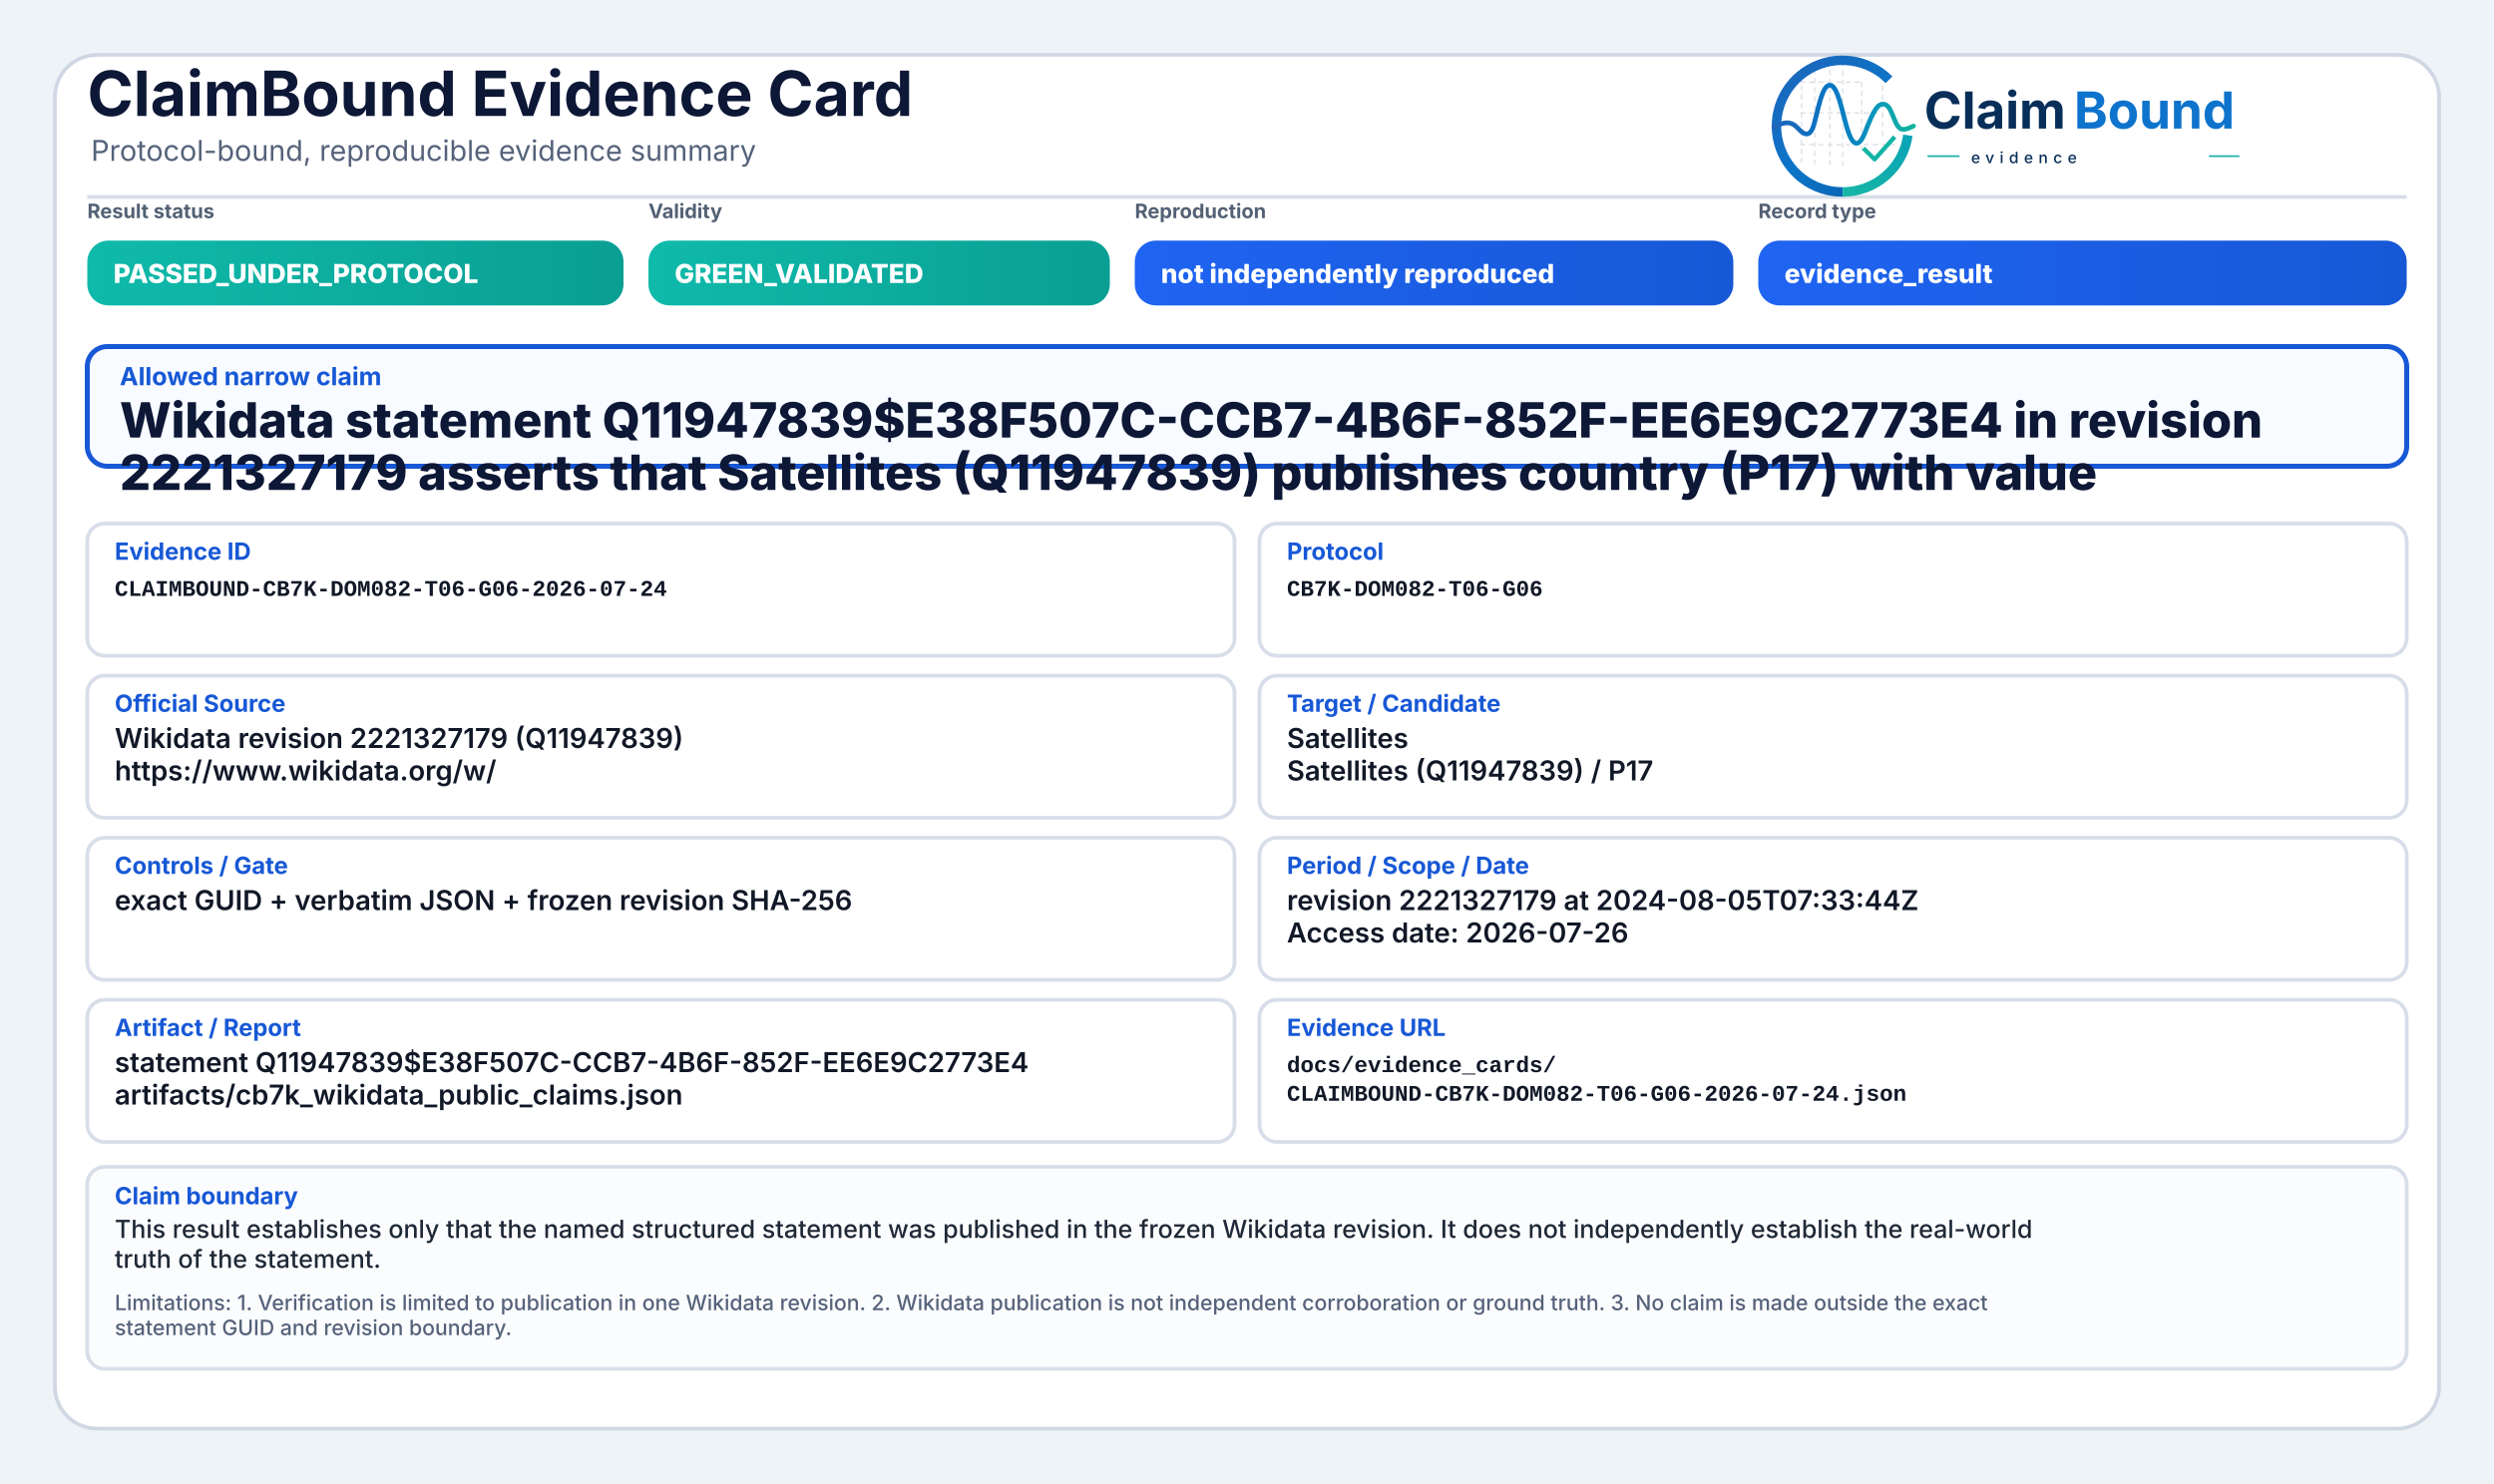
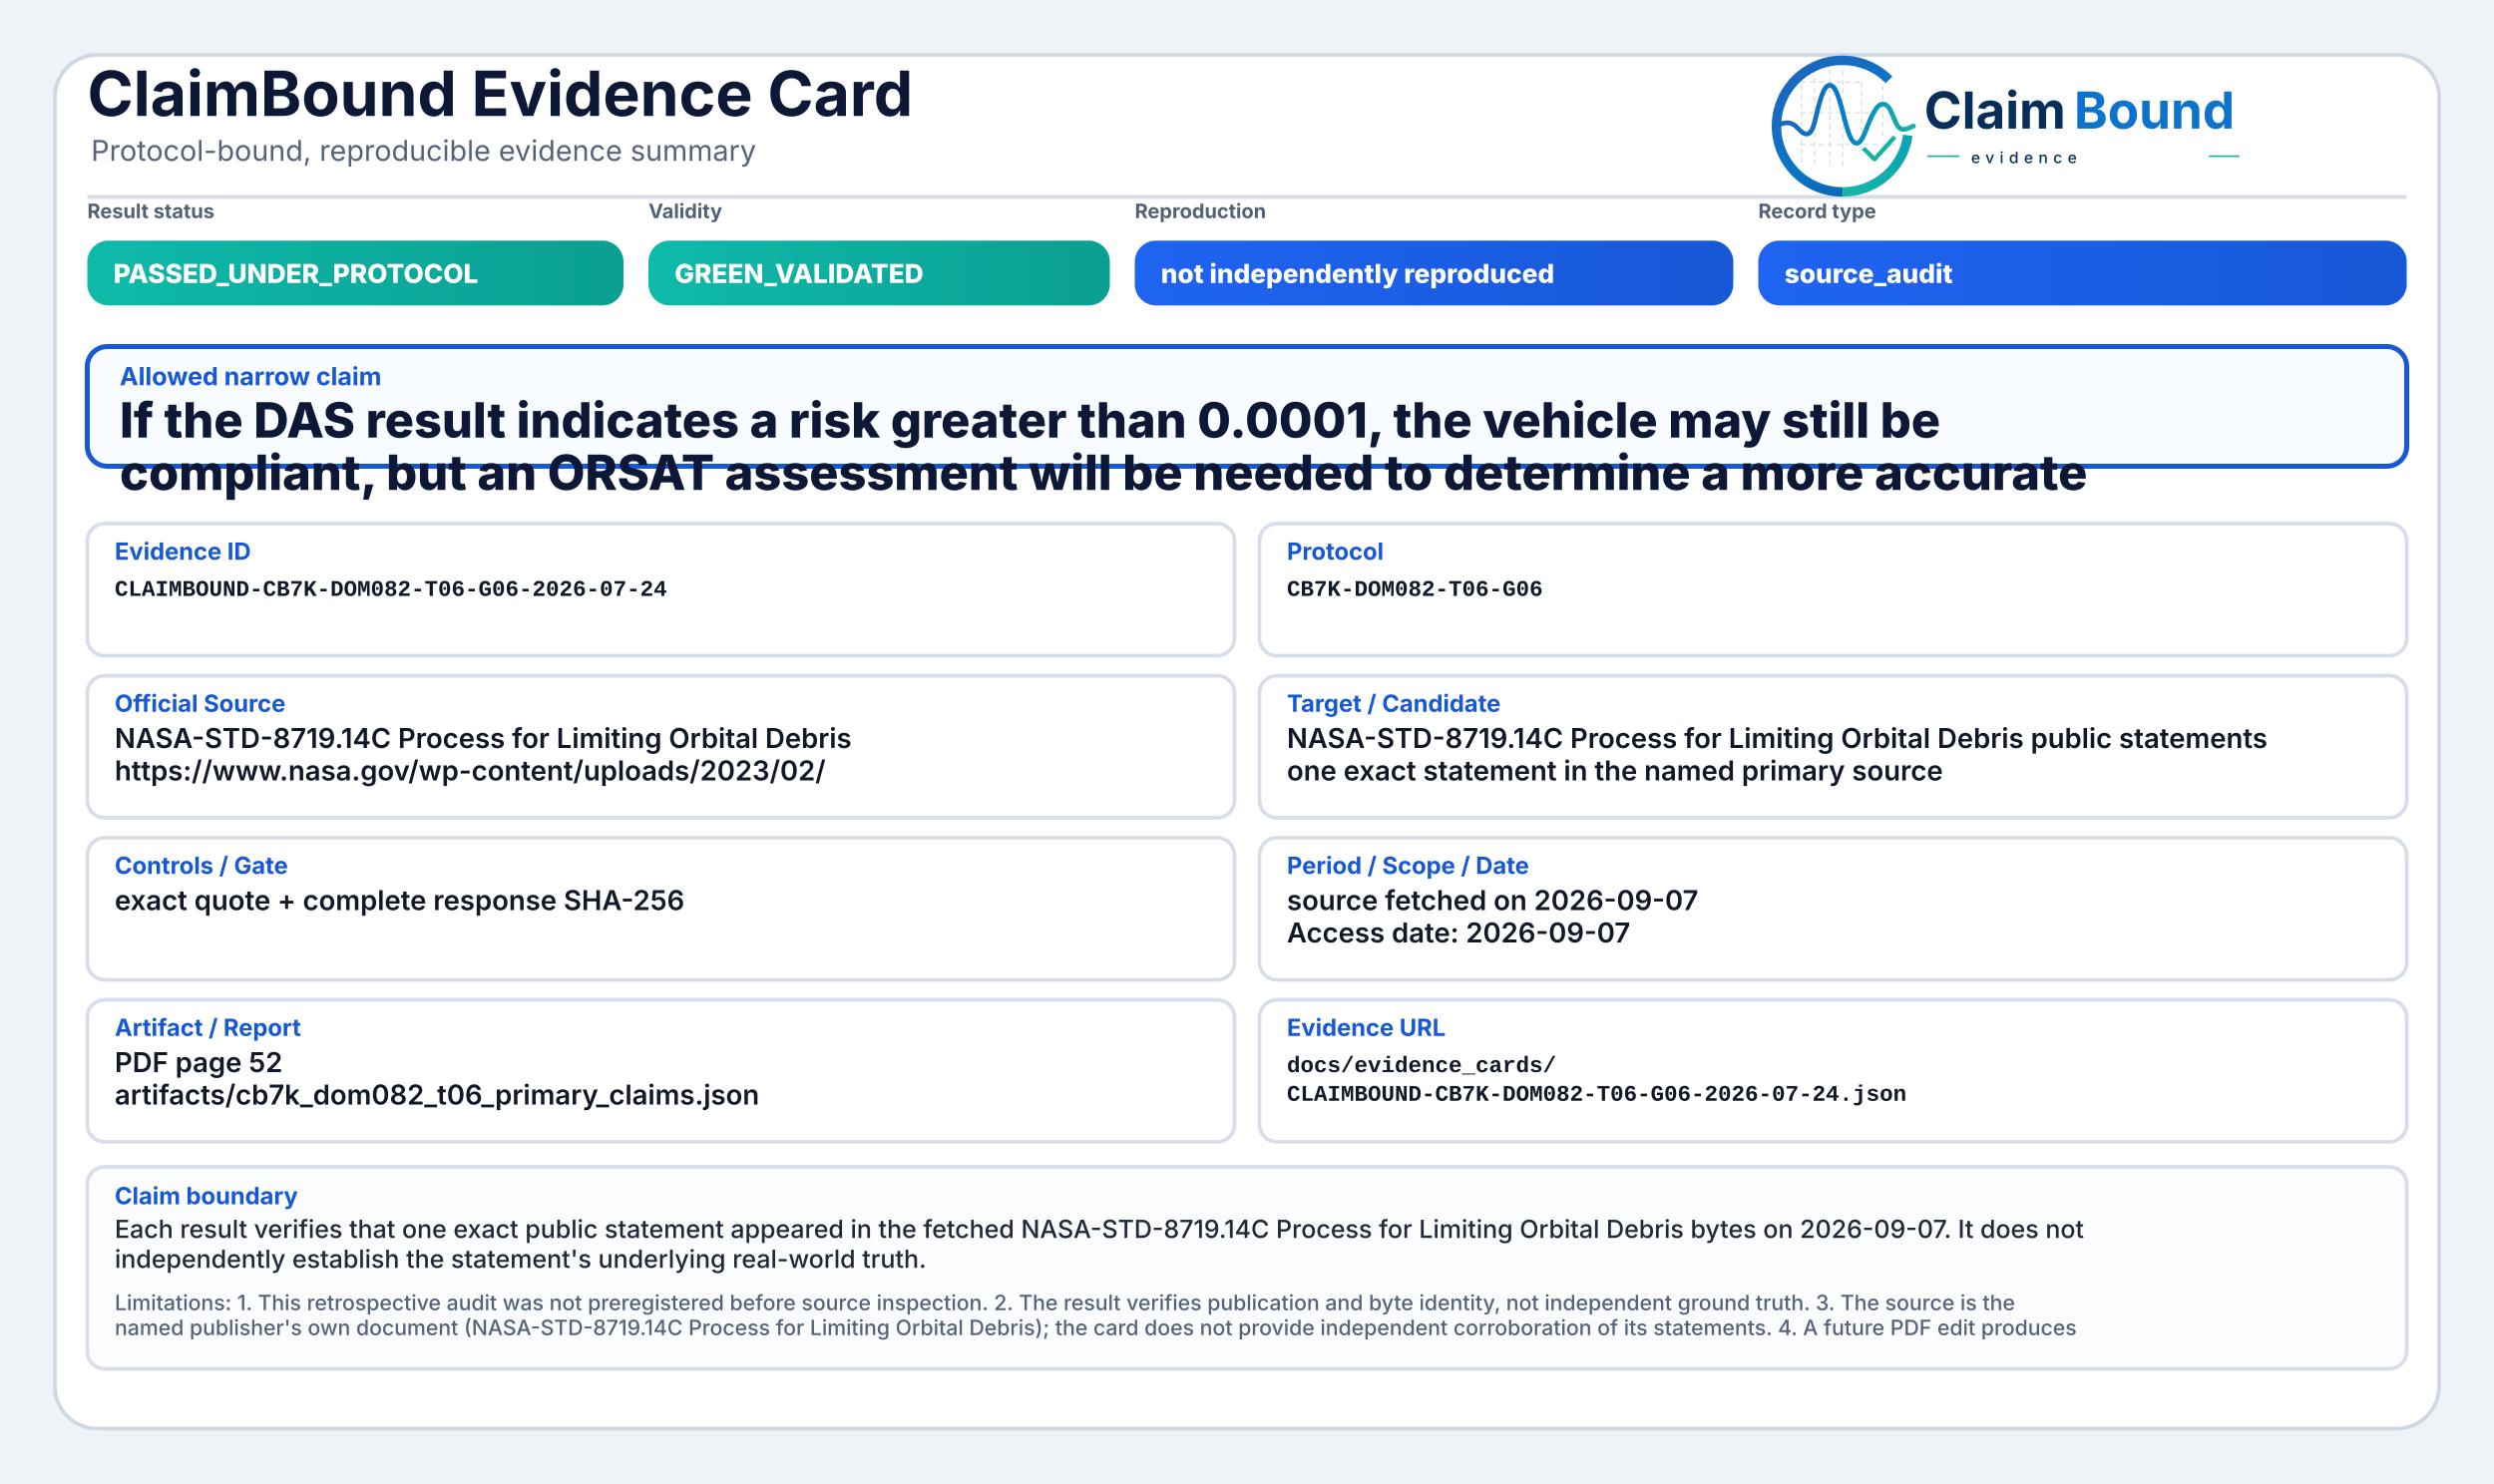
<svg xmlns="http://www.w3.org/2000/svg" width="2000" height="1190" viewBox="0 0 2000 1190" role="img" aria-label="ClaimBound Evidence Card">
  <defs>
    <linearGradient id="greenGrad" x1="0" y1="0" x2="1" y2="0">
      <stop offset="0%" stop-color="#0fbaaa" />
      <stop offset="100%" stop-color="#0a9f93" />
    </linearGradient>
    <linearGradient id="yellowGrad" x1="0" y1="0" x2="1" y2="0">
      <stop offset="0%" stop-color="#fbbf24" />
      <stop offset="100%" stop-color="#d97706" />
    </linearGradient>
    <linearGradient id="amberGrad" x1="0" y1="0" x2="1" y2="0">
      <stop offset="0%" stop-color="#f97316" />
      <stop offset="100%" stop-color="#c2410c" />
    </linearGradient>
    <linearGradient id="redGrad" x1="0" y1="0" x2="1" y2="0">
      <stop offset="0%" stop-color="#ef4444" />
      <stop offset="100%" stop-color="#b91c1c" />
    </linearGradient>
    <linearGradient id="grayGrad" x1="0" y1="0" x2="1" y2="0">
      <stop offset="0%" stop-color="#64748b" />
      <stop offset="100%" stop-color="#475569" />
    </linearGradient>
    <linearGradient id="blueGrad" x1="0" y1="0" x2="1" y2="0">
      <stop offset="0%" stop-color="#1f64f2" />
      <stop offset="100%" stop-color="#1758d6" />
    </linearGradient>
    <linearGradient id="logoRingBlue" x1="73" y1="453" x2="348" y2="793" gradientUnits="userSpaceOnUse">
      <stop offset="0" stop-color="#1E64BA" />
      <stop offset="0.55" stop-color="#0C75C8" />
      <stop offset="1" stop-color="#0A5FAB" />
    </linearGradient>
    <linearGradient id="logoRingTeal" x1="221" y1="792" x2="403" y2="594" gradientUnits="userSpaceOnUse">
      <stop offset="0" stop-color="#18B7A3" />
      <stop offset="1" stop-color="#089EBC" />
    </linearGradient>
    <linearGradient id="logoSignalGradient" x1="61" y1="628" x2="404" y2="628" gradientUnits="userSpaceOnUse">
      <stop offset="0" stop-color="#1E64BA" />
      <stop offset="0.43" stop-color="#0877C4" />
      <stop offset="0.72" stop-color="#0A97BB" />
      <stop offset="1" stop-color="#14B69E" />
    </linearGradient>
  </defs>
  <rect x="0" y="0" width="2000" height="1190" fill="#eef3f8" />
  <rect x="44" y="44" width="1912" height="1102" rx="34" fill="#ffffff" stroke="#cfd7e3" stroke-width="3" />
  <path d="M70 158 H1930" stroke="#d7dde7" stroke-width="3" />
  <text x="70" y="93" font-family="Inter, Segoe UI, Arial, sans-serif" font-size="50" font-weight="750" fill="#0d1736">ClaimBound Evidence Card</text>
  <text x="73" y="129" font-family="Inter, Segoe UI, Arial, sans-serif" font-size="23" font-weight="400" fill="#55627a">Protocol-bound, reproducible evidence summary</text>
  <g aria-label="ClaimBound evidence logo" transform="translate(1415,52) scale(0.33) translate(-40,-478)">
    <g stroke-linecap="butt" stroke-linejoin="round">
      <g stroke="#CBD3DC" stroke-width="3.2" stroke-linecap="round" stroke-dasharray="10 12" opacity="0.72">
        <path d="M130 507V714" />
        <path d="M162 490V719" />
        <path d="M199 491V719" />
        <path d="M230 471V726" />
        <path d="M276 521V690" />
        <path d="M327 508V650" />
        <path d="M128 520H277" />
        <path d="M128 595H327" />
        <path d="M128 672H355" />
      </g>
      <path d="M342.6 514.3A160 160 0 1 0 230 787" fill="none" stroke="url(#logoRingBlue)" stroke-width="23" />
      <path d="M230 787A160 160 0 0 0 388.4 649.3" fill="none" stroke="url(#logoRingTeal)" stroke-width="23" />
      <path d="M63 629.5C87 616.4 104.3 613.6 121.2 632.2C140.7 653.8 153.4 651.6 162.1 616.2C173.8 568.5 182.5 527.5 198.9 527.5C217.5 527.5 228.4 590.6 240.3 630.8C253.4 675.4 268.6 682.8 284.6 641.5C303.5 592.9 315.2 567.6 333.7 574.7C352.6 582 355.7 635.1 376.6 634.9C386.2 634.8 394 630.4 402 626.8" fill="none" stroke="url(#logoSignalGradient)" stroke-width="11.5" stroke-linecap="round" />
      <path d="M284 684.5L307.5 707.7L353 657" fill="none" stroke="#12B4A4" stroke-width="10.5" stroke-linecap="square" />
    </g>
    <text x="428" y="633" font-family="Inter, Segoe UI, Arial, sans-serif" font-size="124" font-weight="750" fill="#082F59" text-rendering="geometricPrecision">Claim</text>
    <text x="792" y="633" font-family="Inter, Segoe UI, Arial, sans-serif" font-size="124" font-weight="750" fill="#0E73CC" text-rendering="geometricPrecision">Bound</text>
    <line x1="436" y1="700" x2="514" y2="700" stroke="#11AFA9" stroke-width="4" />
    <text x="542" y="717" font-family="Inter, Segoe UI, Arial, sans-serif" font-size="38" font-weight="500" letter-spacing="13" fill="#082F59">evidence</text>
    <line x1="1120" y1="700" x2="1194" y2="700" stroke="#11AFA9" stroke-width="4" />
  </g>
  <text x="70" y="175" font-family="Inter, Segoe UI, Arial, sans-serif" font-size="16" font-weight="650" fill="#536174">Result status</text>
  <rect x="70" y="193" width="430" height="52" rx="17" fill="url(#greenGrad)" />
  <text x="91" y="227" font-family="Inter, Segoe UI, Arial, sans-serif" font-size="21" font-weight="800" fill="#ffffff">PASSED_UNDER_PROTOCOL</text>
  <text x="520" y="175" font-family="Inter, Segoe UI, Arial, sans-serif" font-size="16" font-weight="650" fill="#536174">Validity</text>
  <rect x="520" y="193" width="370" height="52" rx="17" fill="url(#greenGrad)" />
  <text x="541" y="227" font-family="Inter, Segoe UI, Arial, sans-serif" font-size="21" font-weight="800" fill="#ffffff">GREEN_VALIDATED</text>
  <text x="910" y="175" font-family="Inter, Segoe UI, Arial, sans-serif" font-size="16" font-weight="650" fill="#536174">Reproduction</text>
  <rect x="910" y="193" width="480" height="52" rx="17" fill="url(#blueGrad)" />
  <text x="931" y="227" font-family="Inter, Segoe UI, Arial, sans-serif" font-size="21" font-weight="800" fill="#ffffff">not independently reproduced</text>
  <text x="1410" y="175" font-family="Inter, Segoe UI, Arial, sans-serif" font-size="16" font-weight="650" fill="#536174">Record type</text>
  <rect x="1410" y="193" width="520" height="52" rx="17" fill="url(#blueGrad)" />
-   <text x="1431" y="227" font-family="Inter, Segoe UI, Arial, sans-serif" font-size="21" font-weight="800" fill="#ffffff">evidence_result</text>
+   <text x="1431" y="227" font-family="Inter, Segoe UI, Arial, sans-serif" font-size="21" font-weight="800" fill="#ffffff">source_audit</text>
  <rect x="70" y="278" width="1860" height="96" rx="16" fill="#f8fbff" stroke="#1758d6" stroke-width="4" />
  <text x="96" y="309" font-family="Inter, Segoe UI, Arial, sans-serif" font-size="20" font-weight="750" fill="#1758d6">Allowed narrow claim</text>
-   <text x="96" y="351" font-family="Inter, Segoe UI, Arial, sans-serif" font-size="39" font-weight="800" fill="#0d1736">Wikidata statement Q11947839$E38F507C-CCB7-4B6F-852F-EE6E9C2773E4 in revision</text>
-   <text x="96" y="393" font-family="Inter, Segoe UI, Arial, sans-serif" font-size="39" font-weight="800" fill="#0d1736">2221327179 asserts that Satellites (Q11947839) publishes country (P17) with value</text>
+   <text x="96" y="351" font-family="Inter, Segoe UI, Arial, sans-serif" font-size="39" font-weight="800" fill="#0d1736">If the DAS result indicates a risk greater than 0.0001, the vehicle may still be</text>
+   <text x="96" y="393" font-family="Inter, Segoe UI, Arial, sans-serif" font-size="39" font-weight="800" fill="#0d1736">compliant, but an ORSAT assessment will be needed to determine a more accurate</text>
  <rect x="70" y="420" width="920" height="106" rx="14" fill="#ffffff" stroke="#d8dee9" stroke-width="3" />
  <text x="92" y="449" font-family="Inter, Segoe UI, Arial, sans-serif" font-size="19" font-weight="750" fill="#1758d6">Evidence ID</text>
  <text x="92" y="478" font-family="SFMono-Regular, Consolas, Liberation Mono, monospace" font-size="18" font-weight="600" fill="#111827">CLAIMBOUND-CB7K-DOM082-T06-G06-2026-07-24</text>
  <rect x="1010" y="420" width="920" height="106" rx="14" fill="#ffffff" stroke="#d8dee9" stroke-width="3" />
  <text x="1032" y="449" font-family="Inter, Segoe UI, Arial, sans-serif" font-size="19" font-weight="750" fill="#1758d6">Protocol</text>
  <text x="1032" y="478" font-family="SFMono-Regular, Consolas, Liberation Mono, monospace" font-size="18" font-weight="600" fill="#111827">CB7K-DOM082-T06-G06</text>
  <rect x="70" y="542" width="920" height="114" rx="14" fill="#ffffff" stroke="#d8dee9" stroke-width="3" />
  <text x="92" y="571" font-family="Inter, Segoe UI, Arial, sans-serif" font-size="19" font-weight="750" fill="#1758d6">Official Source</text>
-   <text x="92" y="600" font-family="Inter, Segoe UI, Arial, sans-serif" font-size="22" font-weight="600" fill="#111827">Wikidata revision 2221327179 (Q11947839)</text>
-   <text x="92" y="626" font-family="Inter, Segoe UI, Arial, sans-serif" font-size="22" font-weight="600" fill="#111827">https://www.wikidata.org/w/</text>
+   <text x="92" y="600" font-family="Inter, Segoe UI, Arial, sans-serif" font-size="22" font-weight="600" fill="#111827">NASA-STD-8719.14C Process for Limiting Orbital Debris</text>
+   <text x="92" y="626" font-family="Inter, Segoe UI, Arial, sans-serif" font-size="22" font-weight="600" fill="#111827">https://www.nasa.gov/wp-content/uploads/2023/02/</text>
  <rect x="1010" y="542" width="920" height="114" rx="14" fill="#ffffff" stroke="#d8dee9" stroke-width="3" />
  <text x="1032" y="571" font-family="Inter, Segoe UI, Arial, sans-serif" font-size="19" font-weight="750" fill="#1758d6">Target / Candidate</text>
-   <text x="1032" y="600" font-family="Inter, Segoe UI, Arial, sans-serif" font-size="22" font-weight="600" fill="#111827">Satellites</text>
-   <text x="1032" y="626" font-family="Inter, Segoe UI, Arial, sans-serif" font-size="22" font-weight="600" fill="#111827">Satellites (Q11947839) / P17</text>
+   <text x="1032" y="600" font-family="Inter, Segoe UI, Arial, sans-serif" font-size="22" font-weight="600" fill="#111827">NASA-STD-8719.14C Process for Limiting Orbital Debris public statements</text>
+   <text x="1032" y="626" font-family="Inter, Segoe UI, Arial, sans-serif" font-size="22" font-weight="600" fill="#111827">one exact statement in the named primary source</text>
  <rect x="70" y="672" width="920" height="114" rx="14" fill="#ffffff" stroke="#d8dee9" stroke-width="3" />
  <text x="92" y="701" font-family="Inter, Segoe UI, Arial, sans-serif" font-size="19" font-weight="750" fill="#1758d6">Controls / Gate</text>
-   <text x="92" y="730" font-family="Inter, Segoe UI, Arial, sans-serif" font-size="22" font-weight="600" fill="#111827">exact GUID + verbatim JSON + frozen revision SHA-256</text>
+   <text x="92" y="730" font-family="Inter, Segoe UI, Arial, sans-serif" font-size="22" font-weight="600" fill="#111827">exact quote + complete response SHA-256</text>
  <rect x="1010" y="672" width="920" height="114" rx="14" fill="#ffffff" stroke="#d8dee9" stroke-width="3" />
  <text x="1032" y="701" font-family="Inter, Segoe UI, Arial, sans-serif" font-size="19" font-weight="750" fill="#1758d6">Period / Scope / Date</text>
-   <text x="1032" y="730" font-family="Inter, Segoe UI, Arial, sans-serif" font-size="22" font-weight="600" fill="#111827">revision 2221327179 at 2024-08-05T07:33:44Z</text>
-   <text x="1032" y="756" font-family="Inter, Segoe UI, Arial, sans-serif" font-size="22" font-weight="600" fill="#111827">Access date: 2026-07-26</text>
+   <text x="1032" y="730" font-family="Inter, Segoe UI, Arial, sans-serif" font-size="22" font-weight="600" fill="#111827">source fetched on 2026-09-07</text>
+   <text x="1032" y="756" font-family="Inter, Segoe UI, Arial, sans-serif" font-size="22" font-weight="600" fill="#111827">Access date: 2026-09-07</text>
  <rect x="70" y="802" width="920" height="114" rx="14" fill="#ffffff" stroke="#d8dee9" stroke-width="3" />
  <text x="92" y="831" font-family="Inter, Segoe UI, Arial, sans-serif" font-size="19" font-weight="750" fill="#1758d6">Artifact / Report</text>
-   <text x="92" y="860" font-family="Inter, Segoe UI, Arial, sans-serif" font-size="22" font-weight="600" fill="#111827">statement Q11947839$E38F507C-CCB7-4B6F-852F-EE6E9C2773E4</text>
-   <text x="92" y="886" font-family="Inter, Segoe UI, Arial, sans-serif" font-size="22" font-weight="600" fill="#111827">artifacts/cb7k_wikidata_public_claims.json</text>
+   <text x="92" y="860" font-family="Inter, Segoe UI, Arial, sans-serif" font-size="22" font-weight="600" fill="#111827">PDF page 52</text>
+   <text x="92" y="886" font-family="Inter, Segoe UI, Arial, sans-serif" font-size="22" font-weight="600" fill="#111827">artifacts/cb7k_dom082_t06_primary_claims.json</text>
  <rect x="1010" y="802" width="920" height="114" rx="14" fill="#ffffff" stroke="#d8dee9" stroke-width="3" />
  <text x="1032" y="831" font-family="Inter, Segoe UI, Arial, sans-serif" font-size="19" font-weight="750" fill="#1758d6">Evidence URL</text>
  <text x="1032" y="860" font-family="SFMono-Regular, Consolas, Liberation Mono, monospace" font-size="18" font-weight="600" fill="#111827">docs/evidence_cards/</text>
  <text x="1032" y="883" font-family="SFMono-Regular, Consolas, Liberation Mono, monospace" font-size="18" font-weight="600" fill="#111827">CLAIMBOUND-CB7K-DOM082-T06-G06-2026-07-24.json</text>
  <rect x="70" y="936" width="1860" height="162" rx="14" fill="#fbfcfe" stroke="#d8dee9" stroke-width="3" />
  <text x="92" y="966" font-family="Inter, Segoe UI, Arial, sans-serif" font-size="19" font-weight="750" fill="#1758d6">Claim boundary</text>
-   <text x="92" y="993" font-family="Inter, Segoe UI, Arial, sans-serif" font-size="20" font-weight="500" fill="#1f2937">This result establishes only that the named structured statement was published in the frozen Wikidata revision. It does not independently establish the real-world</text>
-   <text x="92" y="1017" font-family="Inter, Segoe UI, Arial, sans-serif" font-size="20" font-weight="500" fill="#1f2937">truth of the statement.</text>
-   <text x="92" y="1051" font-family="Inter, Segoe UI, Arial, sans-serif" font-size="17" font-weight="500" fill="#55627a">Limitations: 1. Verification is limited to publication in one Wikidata revision. 2. Wikidata publication is not independent corroboration or ground truth. 3. No claim is made outside the exact</text>
-   <text x="92" y="1071" font-family="Inter, Segoe UI, Arial, sans-serif" font-size="17" font-weight="500" fill="#55627a">statement GUID and revision boundary.</text>
+   <text x="92" y="993" font-family="Inter, Segoe UI, Arial, sans-serif" font-size="20" font-weight="500" fill="#1f2937">Each result verifies that one exact public statement appeared in the fetched NASA-STD-8719.14C Process for Limiting Orbital Debris bytes on 2026-09-07. It does not</text>
+   <text x="92" y="1017" font-family="Inter, Segoe UI, Arial, sans-serif" font-size="20" font-weight="500" fill="#1f2937">independently establish the statement's underlying real-world truth.</text>
+   <text x="92" y="1051" font-family="Inter, Segoe UI, Arial, sans-serif" font-size="17" font-weight="500" fill="#55627a">Limitations: 1. This retrospective audit was not preregistered before source inspection. 2. The result verifies publication and byte identity, not independent ground truth. 3. The source is the</text>
+   <text x="92" y="1071" font-family="Inter, Segoe UI, Arial, sans-serif" font-size="17" font-weight="500" fill="#55627a">named publisher's own document (NASA-STD-8719.14C Process for Limiting Orbital Debris); the card does not provide independent corroboration of its statements. 4. A future PDF edit produces</text>
</svg>
